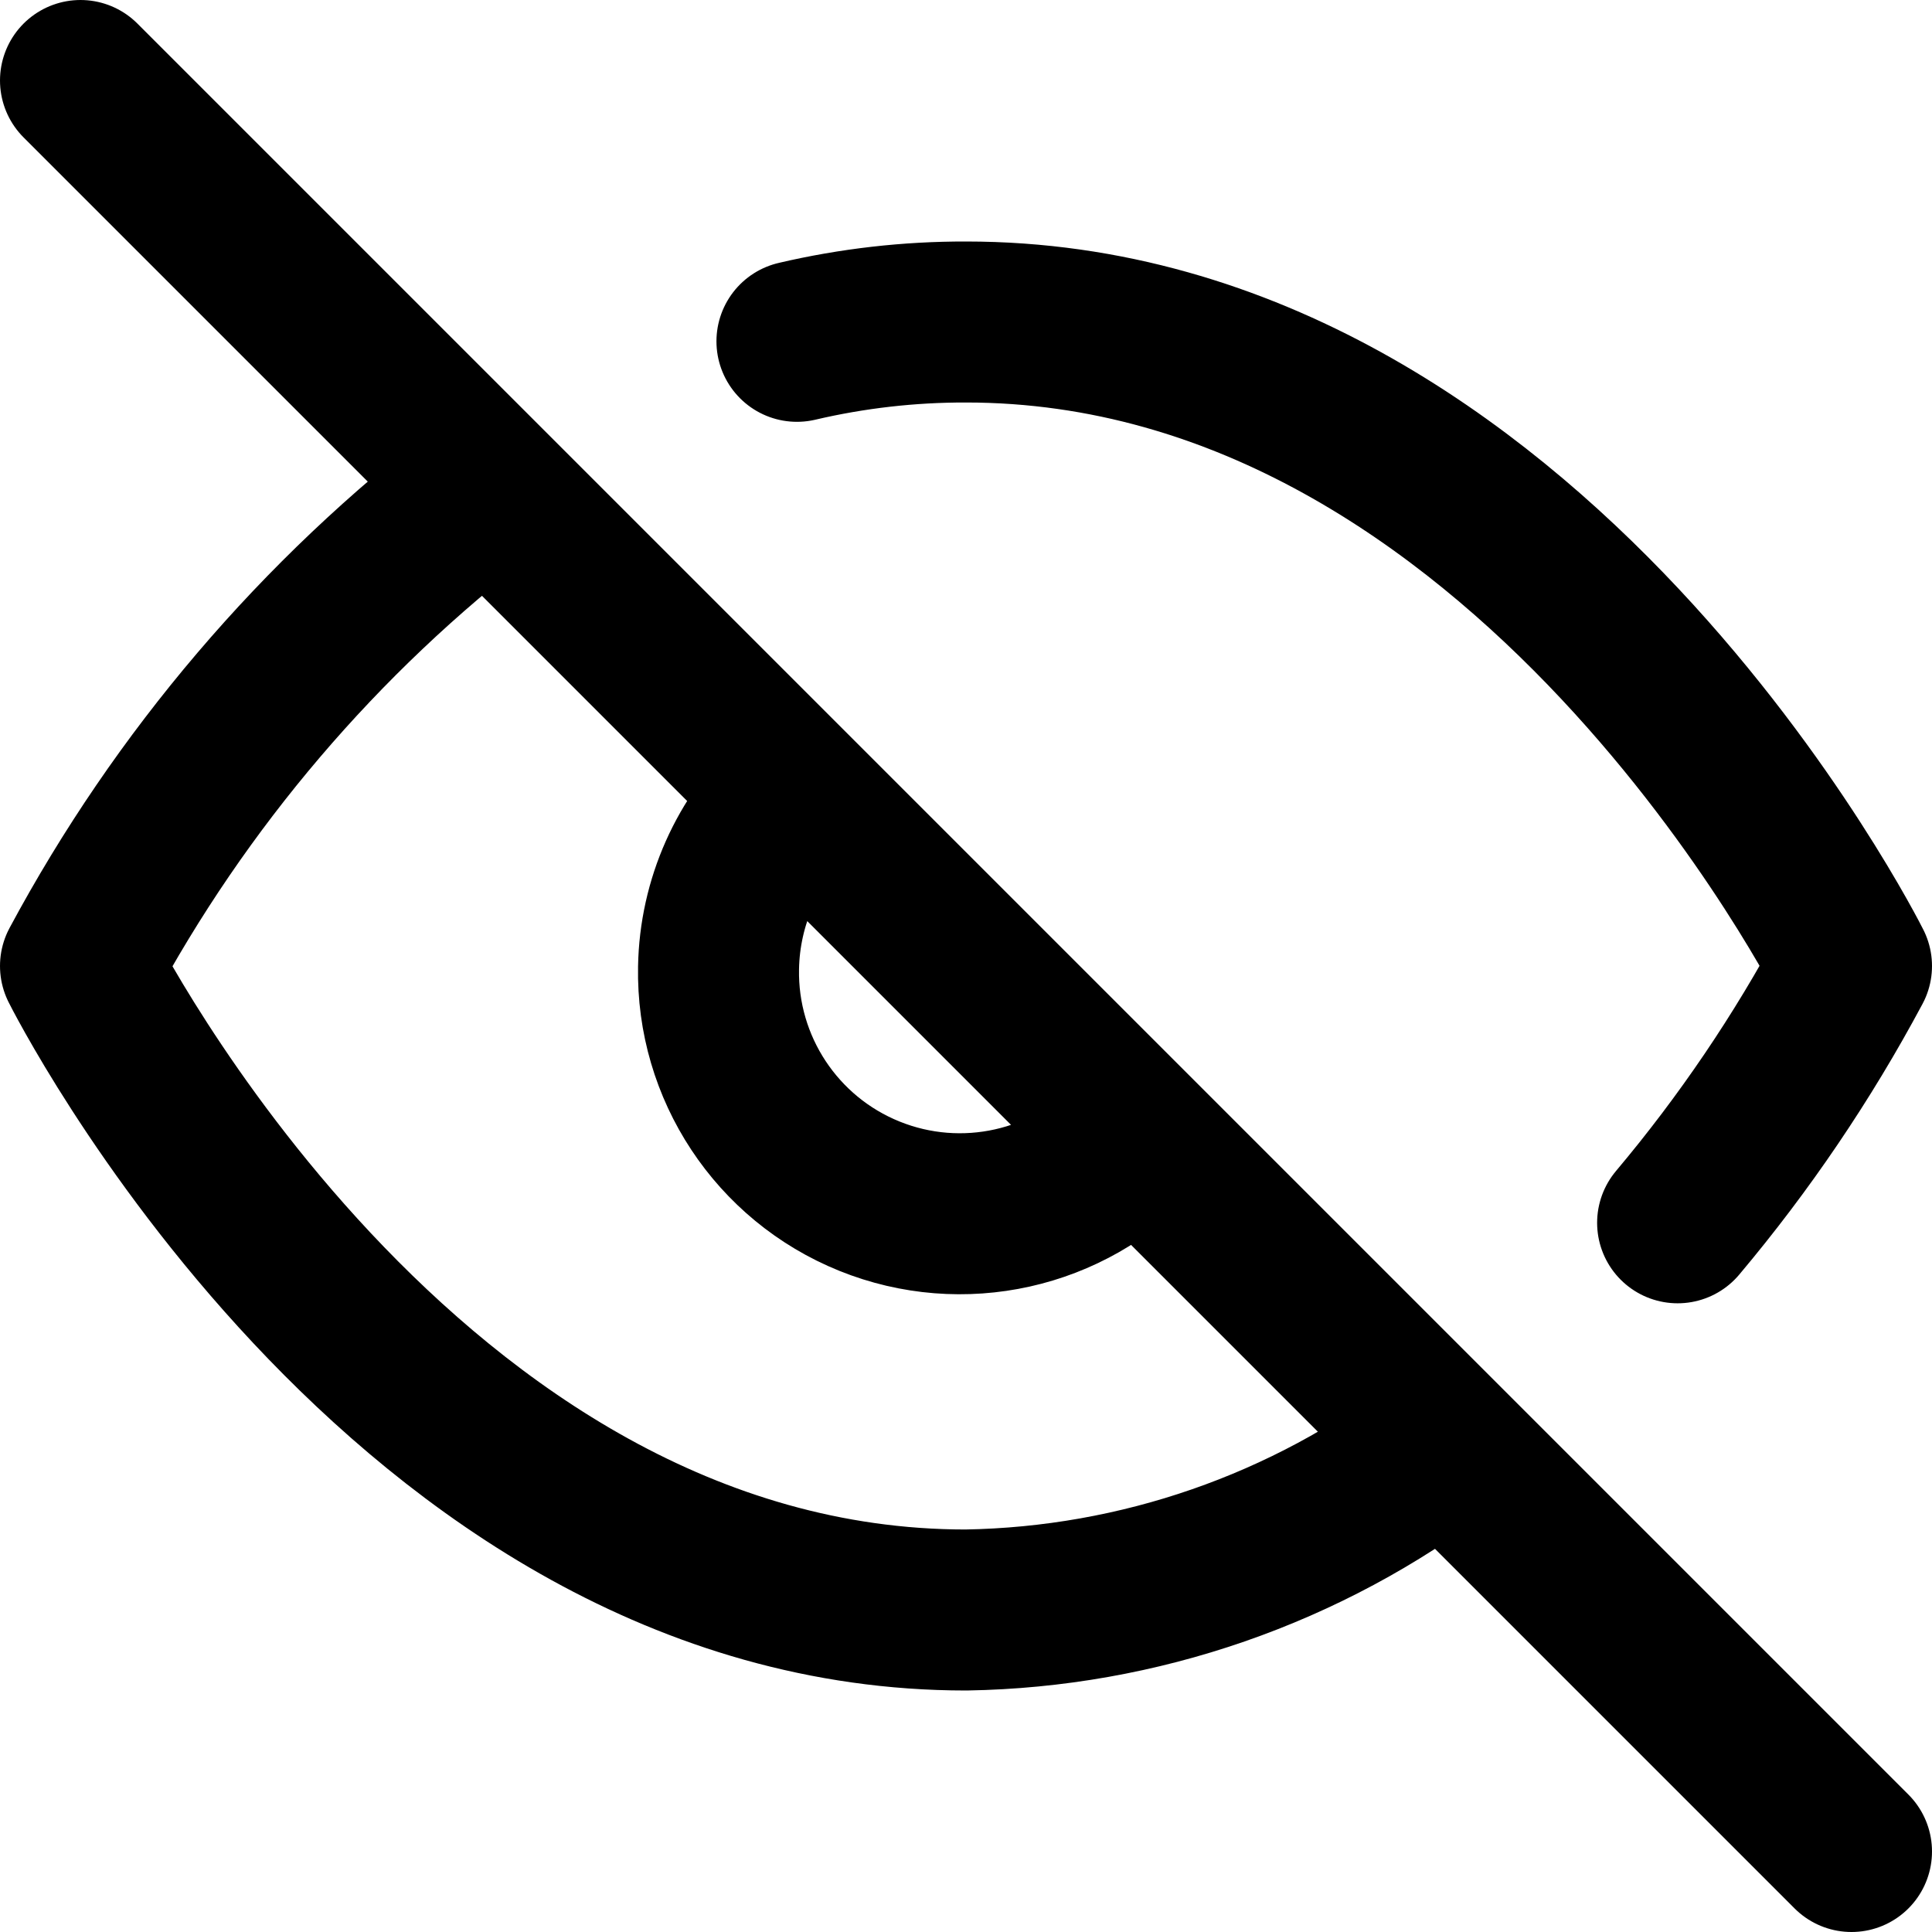
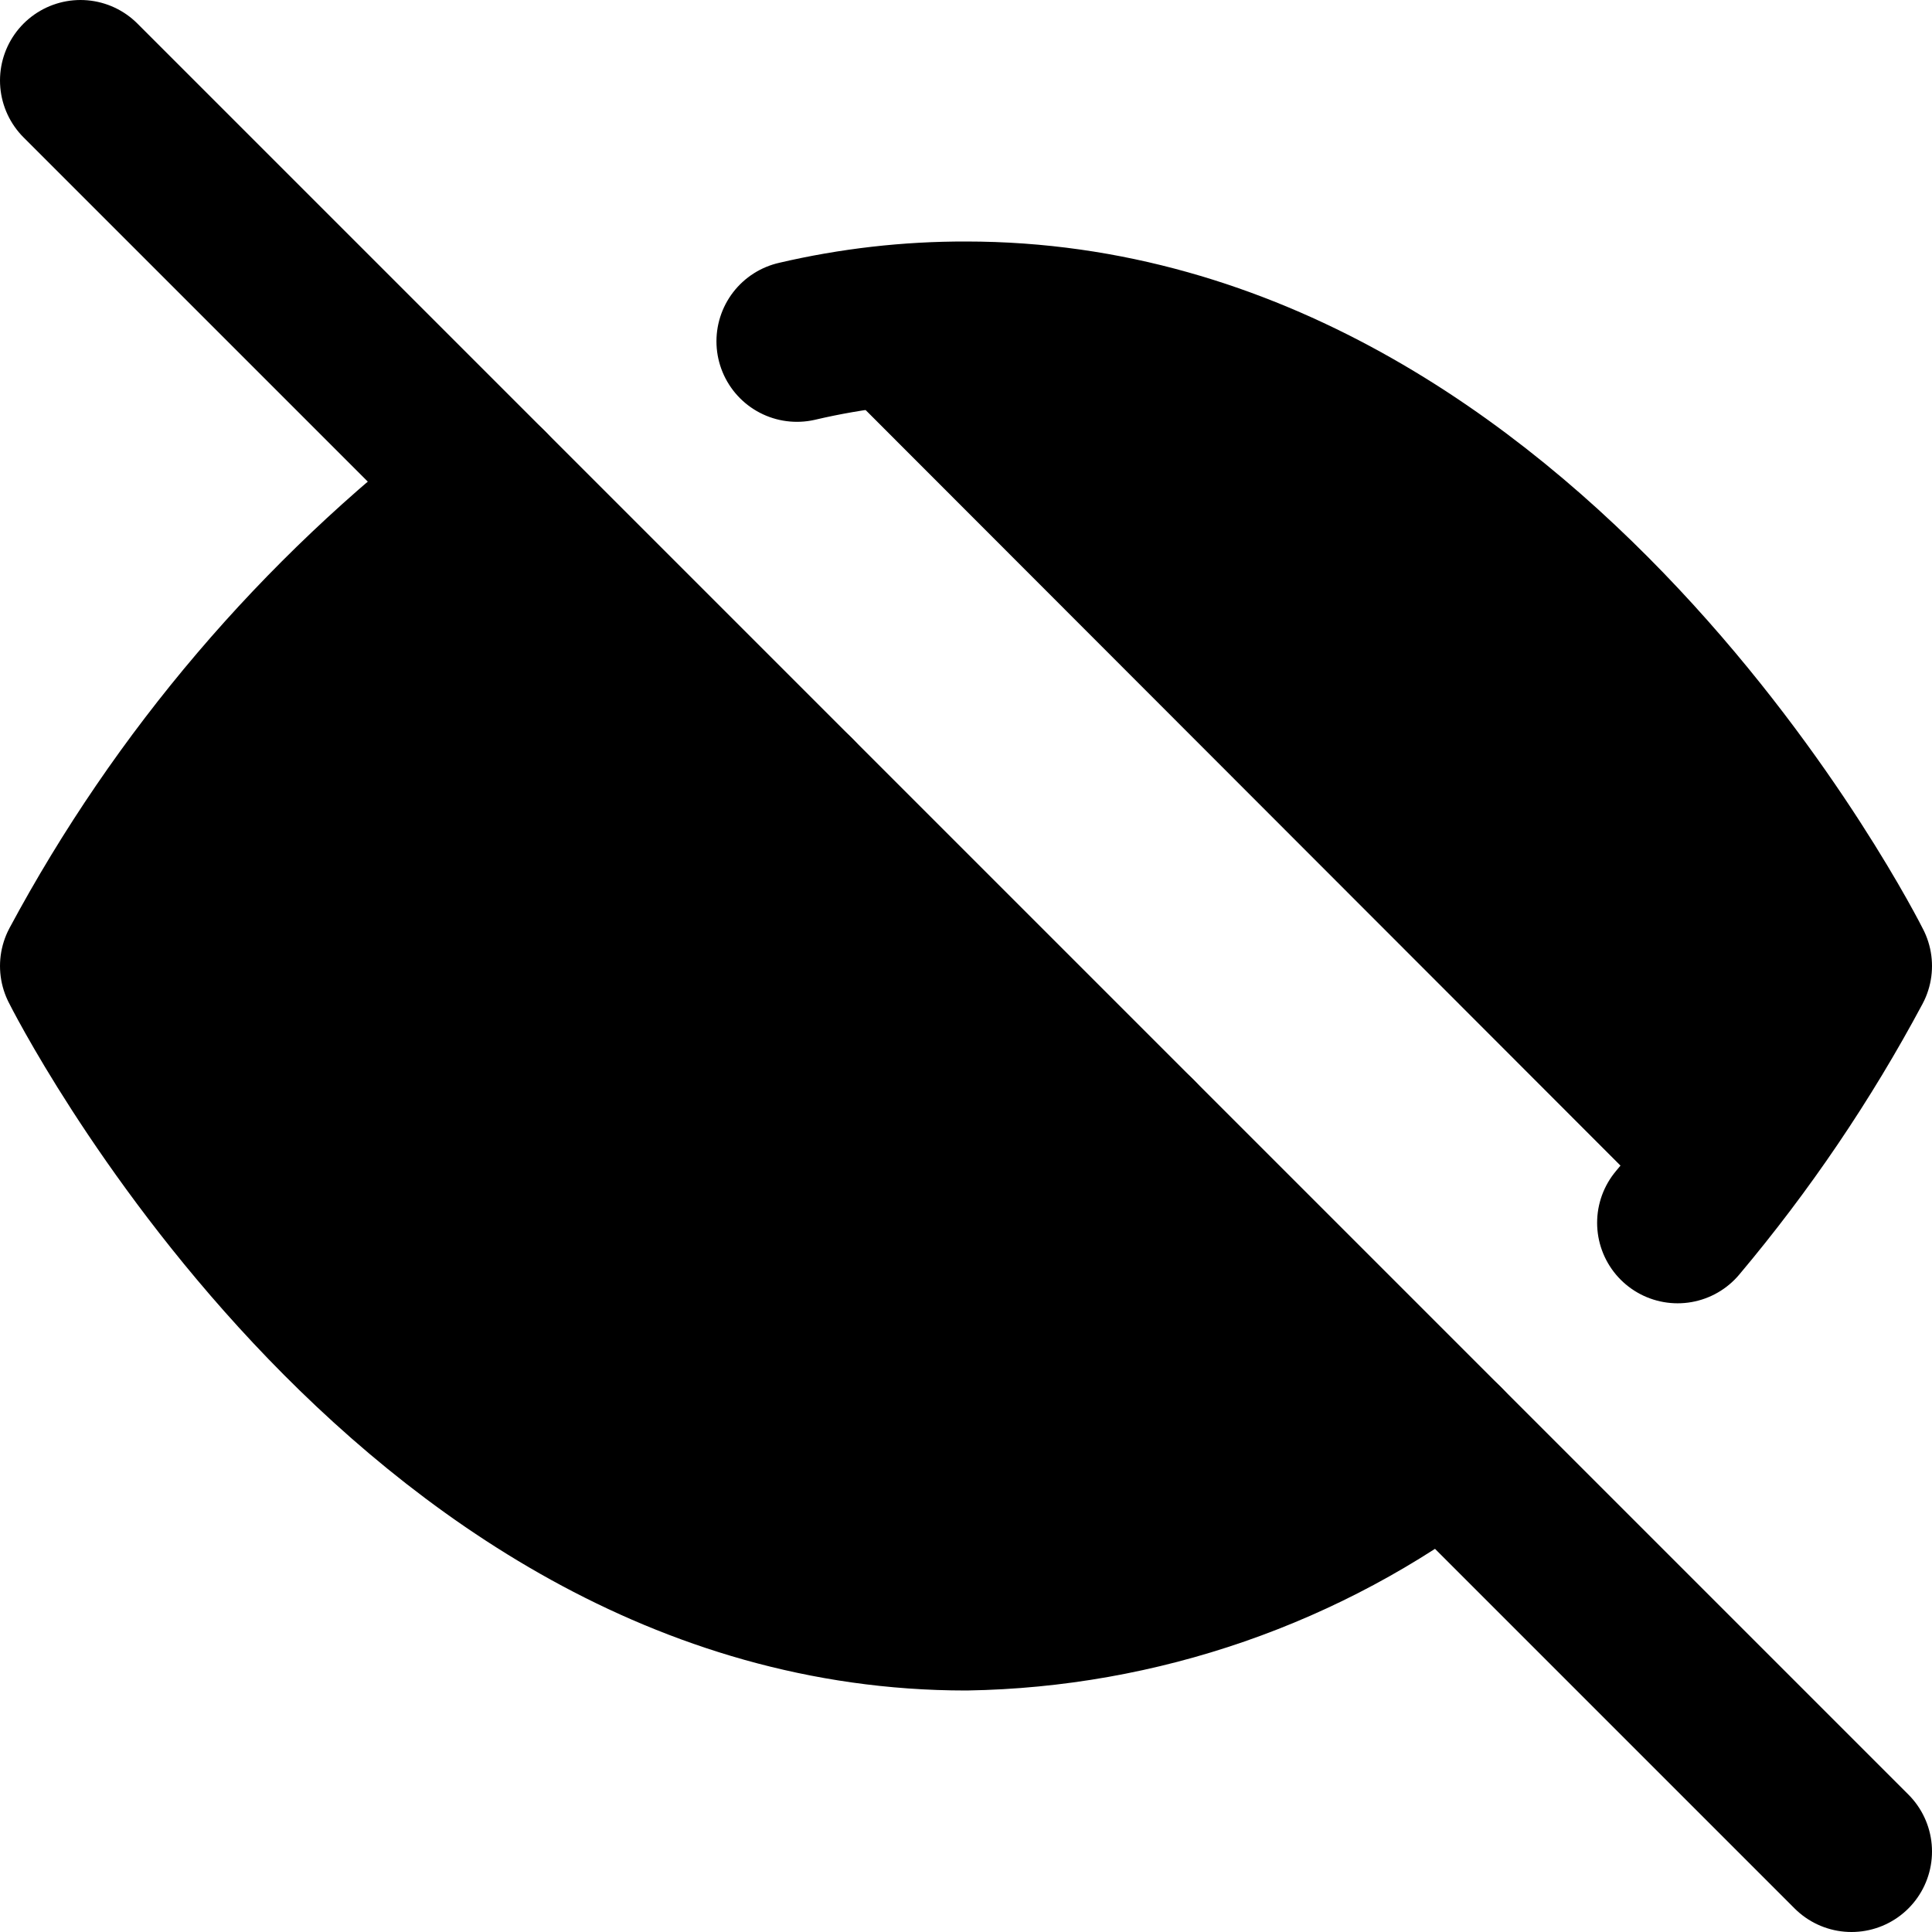
- <svg xmlns="http://www.w3.org/2000/svg" focusable="false" height="1.5em" width="1.5em">
+ <svg xmlns="http://www.w3.org/2000/svg" width="1.5em" height="1.5em">
  <g id="tuiIconHideLarge">
-     <svg fill="none" height="1.5em" overflow="visible" viewBox="0 0 24 24" width="1.5em" x="50%" y="50%">
+     <svg x="50%" y="50%" width="1.5em" height="1.5em" overflow="visible" viewBox="0 0 24 24">
      <svg x="-12" y="-12">
-         <path d="M9.9 4.24A9.12 9.12 0 0 1 12 4c7 0 11 8 11 8a18.494 18.494 0 0 1-2.16 3.19m-6.72-1.07a2.998 2.998 0 0 1-5.194-2.098A3 3 0 0 1 9.88 9.88m8.06 8.06A10.07 10.07 0 0 1 12 20c-7 0-11-8-11-8a18.45 18.45 0 0 1 5.06-5.94l11.88 11.88zM1 1l22 22" stroke="currentColor" stroke-linecap="round" stroke-linejoin="round" stroke-width="2" />
+         <svg width="24" height="24" viewBox="0 0 24 24" stroke="currentColor" stroke-width="2" stroke-linecap="round" stroke-linejoin="round">
+           <path d="M17.94 17.94A10.07 10.07 0 0 1 12 20c-7 0-11-8-11-8a18.45 18.45 0 0 1 5.06-5.94M9.9 4.24A9.12 9.12 0 0 1 12 4c7 0 11 8 11 8a18.5 18.5 0 0 1-2.16 3.19m-6.72-1.07a3 3 0 1 1-4.24-4.24" />
+           <line x1="1" y1="1" x2="23" y2="23" />
+         </svg>
      </svg>
    </svg>
  </g>
</svg>
